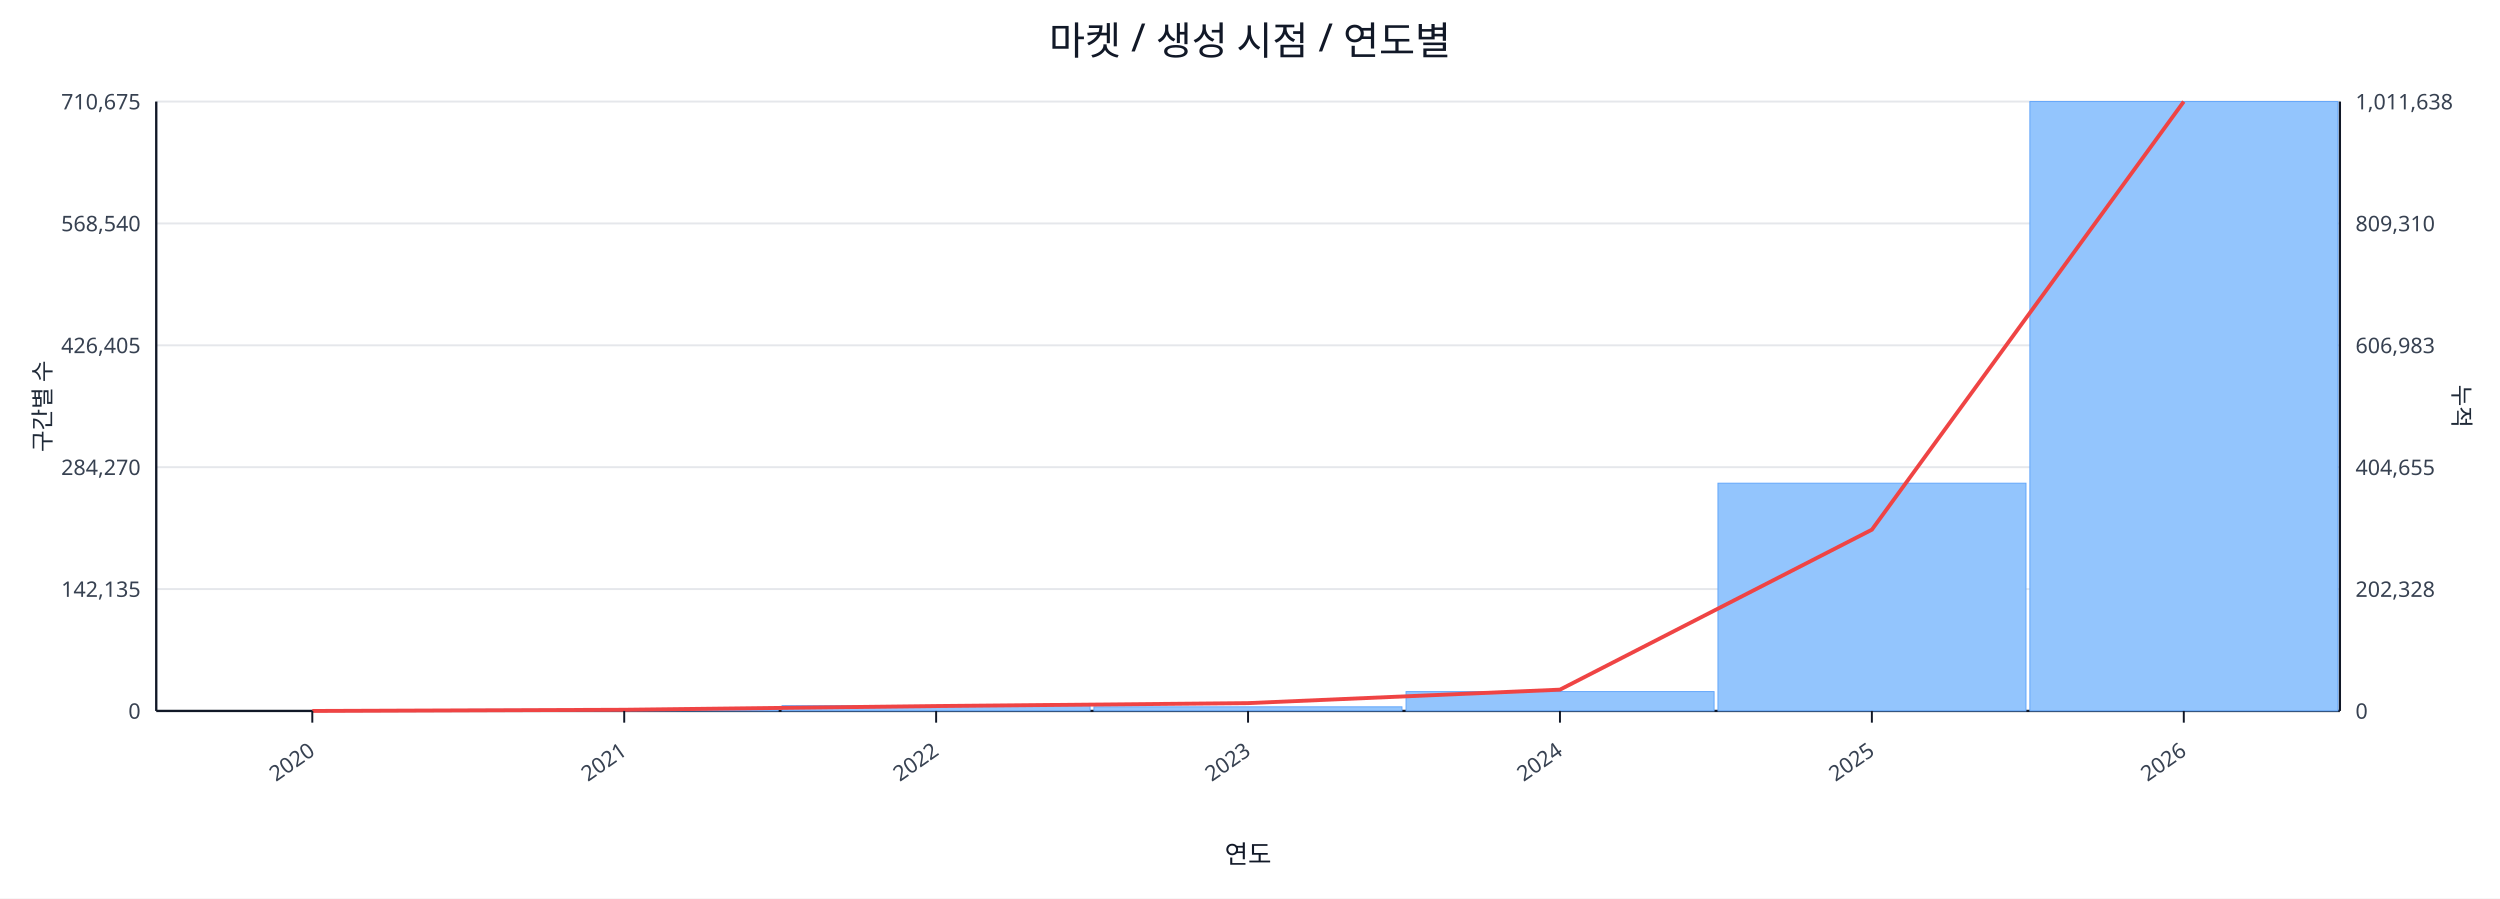
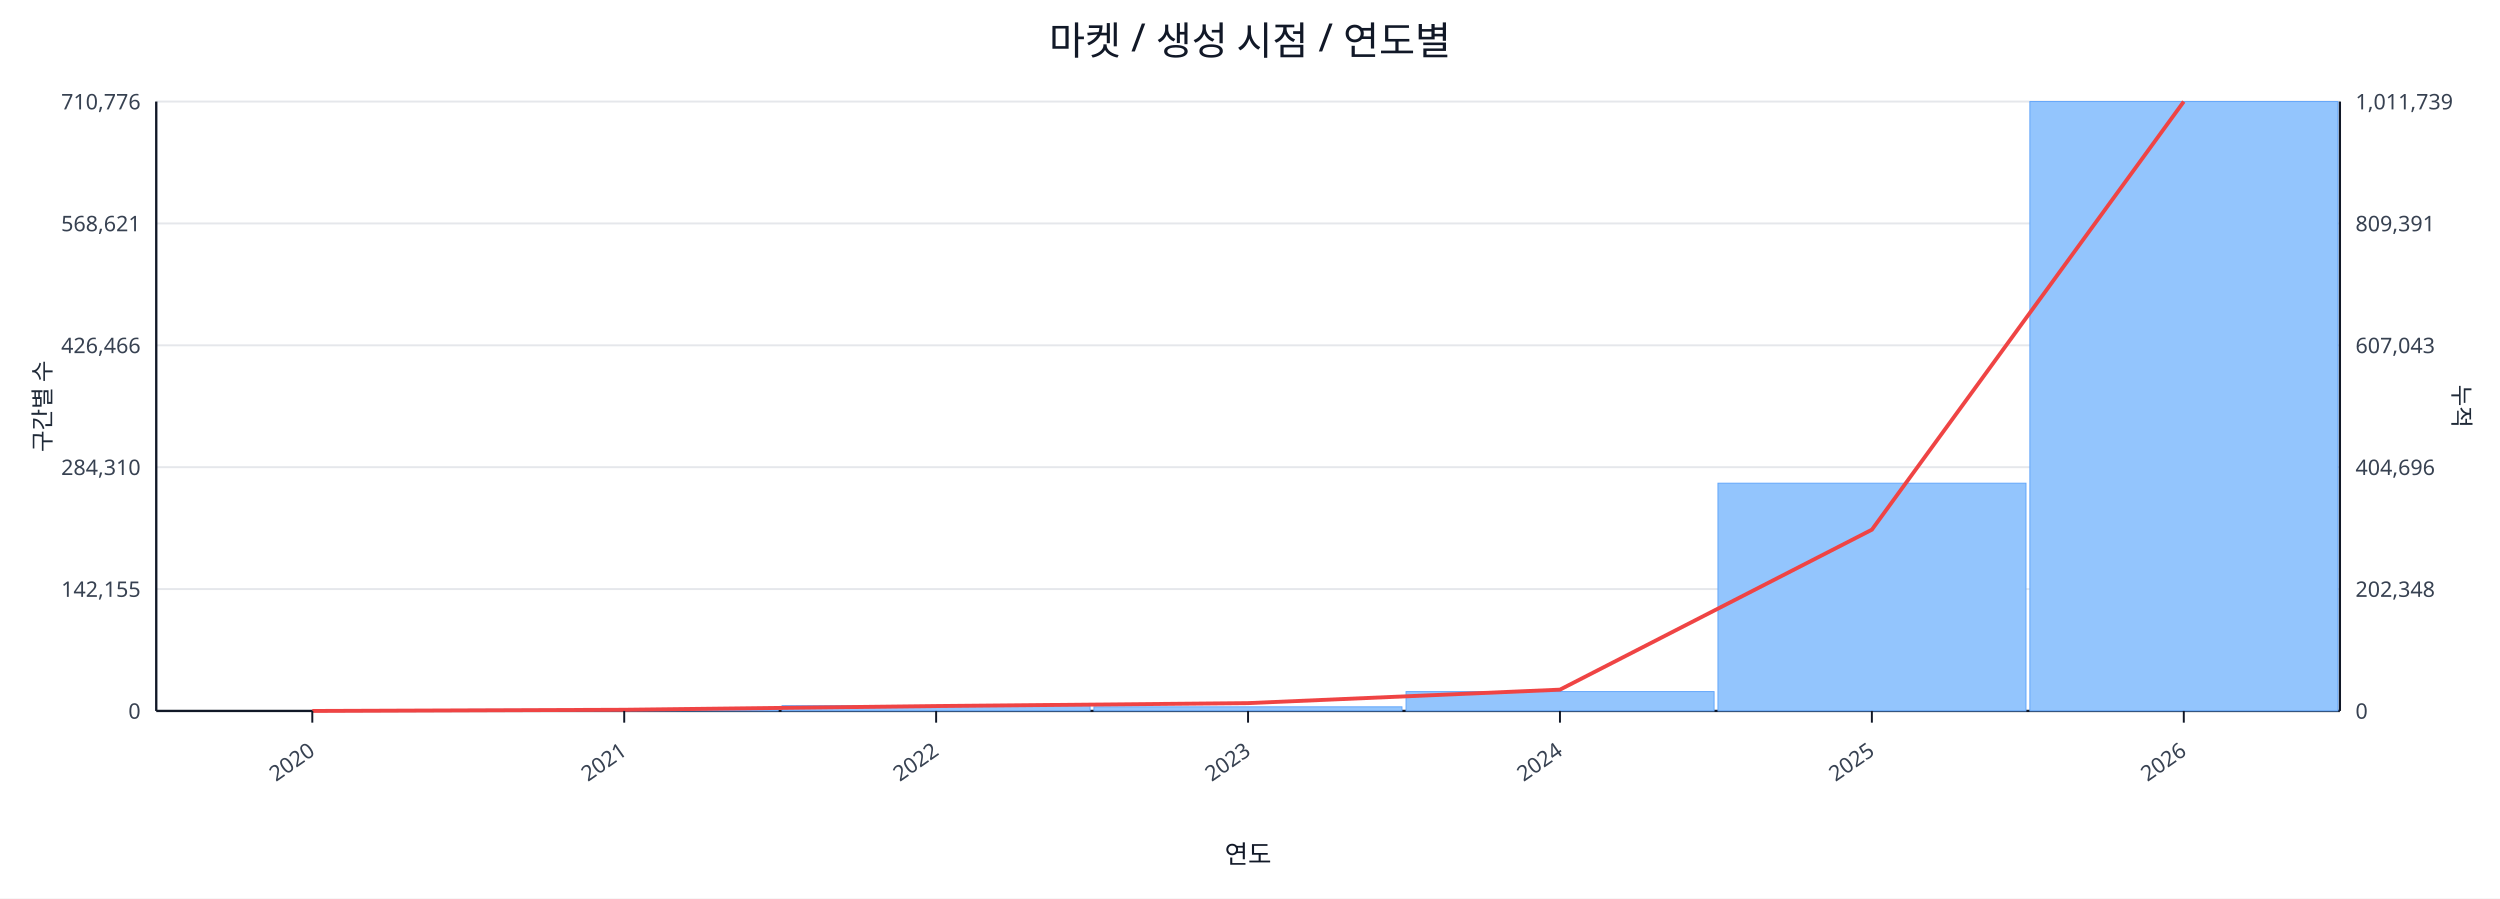
<svg xmlns="http://www.w3.org/2000/svg" width="1280" height="460" viewBox="0 0 1280 460">
  <rect x="0" y="0" width="100%" height="100%" fill="#ffffff" />
  <text x="640.0" y="28" font-size="20" text-anchor="middle" font-family="sans-serif" fill="#111827">마켓 / 생성 시점 / 연도별</text>
  <line x1="80.0" y1="52.0" x2="1198.0" y2="52.0" stroke="#e5e7eb" stroke-width="1" />
-   <text x="72.0" y="56.0" font-size="11" text-anchor="end" font-family="sans-serif" fill="#374151">710,675</text>
-   <text x="1206.0" y="56.0" font-size="11" text-anchor="start" font-family="sans-serif" fill="#374151">1,011,638</text>
+   <text x="72.0" y="56.0" font-size="11" text-anchor="end" font-family="sans-serif" fill="#374151">710,776</text>
+   <text x="1206.0" y="56.0" font-size="11" text-anchor="start" font-family="sans-serif" fill="#374151">1,011,739</text>
  <line x1="80.0" y1="114.4" x2="1198.0" y2="114.4" stroke="#e5e7eb" stroke-width="1" />
-   <text x="72.0" y="118.4" font-size="11" text-anchor="end" font-family="sans-serif" fill="#374151">568,540</text>
-   <text x="1206.0" y="118.4" font-size="11" text-anchor="start" font-family="sans-serif" fill="#374151">809,310</text>
+   <text x="72.0" y="118.4" font-size="11" text-anchor="end" font-family="sans-serif" fill="#374151">568,621</text>
+   <text x="1206.0" y="118.4" font-size="11" text-anchor="start" font-family="sans-serif" fill="#374151">809,391</text>
  <line x1="80.0" y1="176.8" x2="1198.0" y2="176.8" stroke="#e5e7eb" stroke-width="1" />
-   <text x="72.0" y="180.8" font-size="11" text-anchor="end" font-family="sans-serif" fill="#374151">426,405</text>
-   <text x="1206.0" y="180.8" font-size="11" text-anchor="start" font-family="sans-serif" fill="#374151">606,983</text>
+   <text x="72.0" y="180.8" font-size="11" text-anchor="end" font-family="sans-serif" fill="#374151">426,466</text>
+   <text x="1206.0" y="180.8" font-size="11" text-anchor="start" font-family="sans-serif" fill="#374151">607,043</text>
  <line x1="80.0" y1="239.2" x2="1198.0" y2="239.2" stroke="#e5e7eb" stroke-width="1" />
-   <text x="72.0" y="243.2" font-size="11" text-anchor="end" font-family="sans-serif" fill="#374151">284,270</text>
-   <text x="1206.0" y="243.2" font-size="11" text-anchor="start" font-family="sans-serif" fill="#374151">404,655</text>
+   <text x="72.0" y="243.2" font-size="11" text-anchor="end" font-family="sans-serif" fill="#374151">284,310</text>
+   <text x="1206.0" y="243.2" font-size="11" text-anchor="start" font-family="sans-serif" fill="#374151">404,696</text>
  <line x1="80.0" y1="301.6" x2="1198.0" y2="301.6" stroke="#e5e7eb" stroke-width="1" />
-   <text x="72.0" y="305.6" font-size="11" text-anchor="end" font-family="sans-serif" fill="#374151">142,135</text>
-   <text x="1206.0" y="305.6" font-size="11" text-anchor="start" font-family="sans-serif" fill="#374151">202,328</text>
+   <text x="72.0" y="305.6" font-size="11" text-anchor="end" font-family="sans-serif" fill="#374151">142,155</text>
+   <text x="1206.0" y="305.6" font-size="11" text-anchor="start" font-family="sans-serif" fill="#374151">202,348</text>
  <line x1="80.0" y1="364.0" x2="1198.0" y2="364.0" stroke="#e5e7eb" stroke-width="1" />
  <text x="72.0" y="368.0" font-size="11" text-anchor="end" font-family="sans-serif" fill="#374151">0</text>
  <text x="1206.0" y="368.0" font-size="11" text-anchor="start" font-family="sans-serif" fill="#374151">0</text>
  <line x1="80.0" y1="364.0" x2="1198.0" y2="364.0" stroke="#111827" stroke-width="1.2" />
  <line x1="80.0" y1="52.0" x2="80.0" y2="364.0" stroke="#111827" stroke-width="1.2" />
  <line x1="1198.0" y1="52.0" x2="1198.0" y2="364.0" stroke="#111827" stroke-width="1.2" />
  <rect x="81.0" y="364.0" width="157.7" height="0.0" fill="#93c5fd" stroke="#60a5fa" stroke-width="0.5" />
  <rect x="240.7" y="363.2" width="157.7" height="0.8" fill="#93c5fd" stroke="#60a5fa" stroke-width="0.5" />
  <rect x="400.4" y="361.3" width="157.7" height="2.7" fill="#93c5fd" stroke="#60a5fa" stroke-width="0.5" />
  <rect x="560.1" y="361.9" width="157.7" height="2.1" fill="#93c5fd" stroke="#60a5fa" stroke-width="0.5" />
  <rect x="719.9" y="354.1" width="157.7" height="9.9" fill="#93c5fd" stroke="#60a5fa" stroke-width="0.5" />
  <rect x="879.6" y="247.4" width="157.7" height="116.6" fill="#93c5fd" stroke="#60a5fa" stroke-width="0.5" />
  <rect x="1039.3" y="52.0" width="157.7" height="312.0" fill="#93c5fd" stroke="#60a5fa" stroke-width="0.5" />
  <polyline fill="none" stroke="#ef4444" stroke-width="2" points="159.9,364.0 319.6,363.4 479.3,361.5 639.0,360.0 798.7,353.1 958.4,271.2 1118.1,52.0" />
  <line x1="159.9" y1="364.0" x2="159.9" y2="370.0" stroke="#111827" stroke-width="1" />
  <text x="161.9" y="386.0" font-size="11" text-anchor="end" transform="rotate(-35 161.9 386.0)" font-family="sans-serif" fill="#374151">2020</text>
  <line x1="319.6" y1="364.0" x2="319.6" y2="370.0" stroke="#111827" stroke-width="1" />
  <text x="321.6" y="386.0" font-size="11" text-anchor="end" transform="rotate(-35 321.6 386.0)" font-family="sans-serif" fill="#374151">2021</text>
  <line x1="479.3" y1="364.0" x2="479.3" y2="370.0" stroke="#111827" stroke-width="1" />
  <text x="481.3" y="386.0" font-size="11" text-anchor="end" transform="rotate(-35 481.3 386.0)" font-family="sans-serif" fill="#374151">2022</text>
  <line x1="639.0" y1="364.0" x2="639.0" y2="370.0" stroke="#111827" stroke-width="1" />
  <text x="641.0" y="386.0" font-size="11" text-anchor="end" transform="rotate(-35 641.0 386.0)" font-family="sans-serif" fill="#374151">2023</text>
  <line x1="798.7" y1="364.0" x2="798.7" y2="370.0" stroke="#111827" stroke-width="1" />
  <text x="800.7" y="386.0" font-size="11" text-anchor="end" transform="rotate(-35 800.7 386.0)" font-family="sans-serif" fill="#374151">2024</text>
  <line x1="958.4" y1="364.0" x2="958.4" y2="370.0" stroke="#111827" stroke-width="1" />
  <text x="960.4" y="386.0" font-size="11" text-anchor="end" transform="rotate(-35 960.4 386.0)" font-family="sans-serif" fill="#374151">2025</text>
  <line x1="1118.1" y1="364.0" x2="1118.1" y2="370.0" stroke="#111827" stroke-width="1" />
  <text x="1120.1" y="386.0" font-size="11" text-anchor="end" transform="rotate(-35 1120.1 386.0)" font-family="sans-serif" fill="#374151">2026</text>
  <text x="26" y="208.0" font-size="12" transform="rotate(-90 26 208.0)" text-anchor="middle" font-family="sans-serif" fill="#1f2937">구간별 수</text>
  <text x="1256.0" y="208.0" font-size="12" transform="rotate(90 1256.0 208.0)" text-anchor="middle" font-family="sans-serif" fill="#1f2937">누적</text>
  <text x="639.0" y="442.0" font-size="13" text-anchor="middle" font-family="sans-serif" fill="#111827">연도</text>
</svg>
